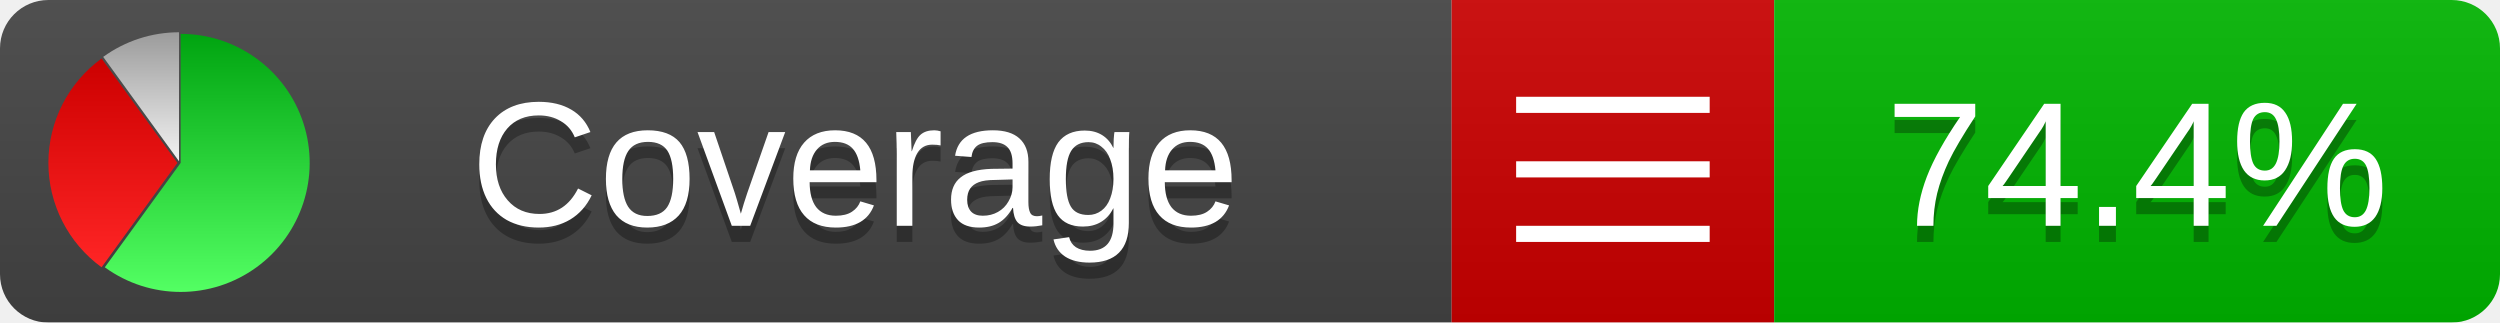
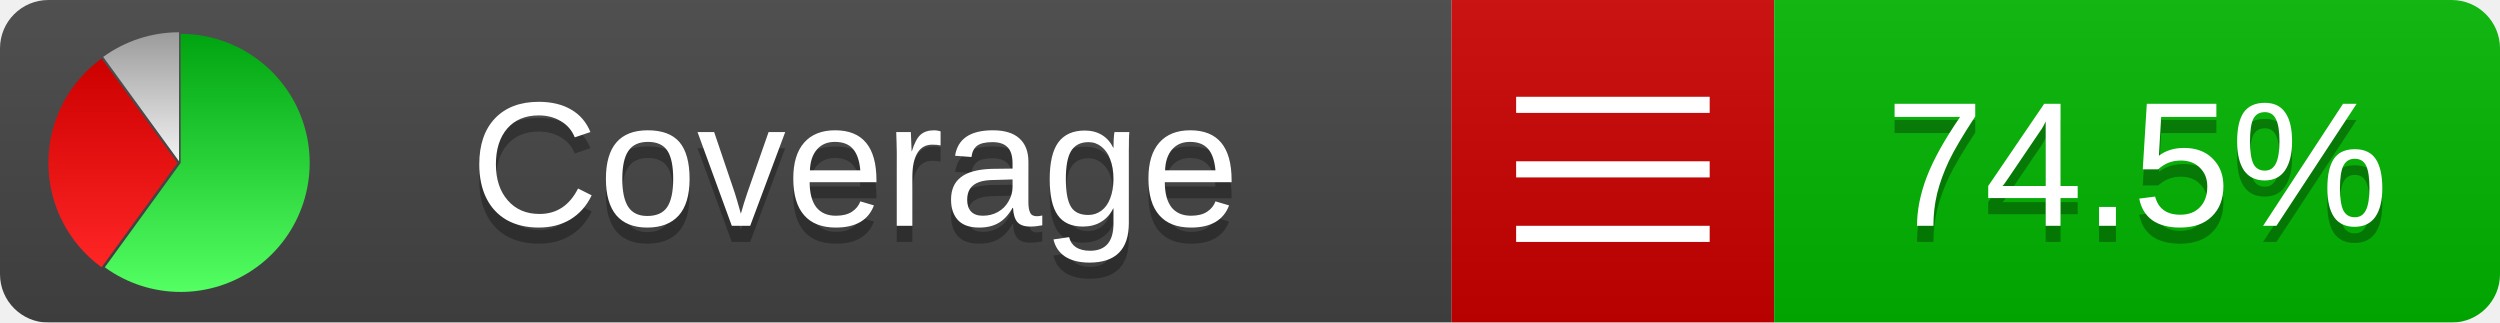
<svg xmlns="http://www.w3.org/2000/svg" xmlns:xlink="http://www.w3.org/1999/xlink" width="155" height="20">
  <style type="text/css">
          
            @keyframes fadeout {
              0 % { visibility: visible; opacity: 1; }
              40% { visibility: visible; opacity: 1; }
              50% { visibility: hidden; opacity: 0; }
              90% { visibility: hidden; opacity: 0; }
              100% { visibility: visible; opacity: 1; }
            }
            @keyframes fadein {
              0% { visibility: hidden; opacity: 0; }
              40% { visibility: hidden; opacity: 0; }
              50% { visibility: visible; opacity: 1; }
              90% { visibility: visible; opacity: 1; }
              100% { visibility: hidden; opacity: 0; }
            }
            .linecoverage {
                animation-duration: 10s;
                animation-name: fadeout;
                animation-iteration-count: infinite;
            }
            .branchcoverage {
                animation-duration: 10s;
                animation-name: fadein;
                animation-iteration-count: infinite;
            }
          
    </style>
  <defs>
    <linearGradient id="gradient" x2="0" y2="100%">
      <stop offset="0" stop-color="#bbb" stop-opacity=".1" />
      <stop offset="1" stop-opacity=".1" />
    </linearGradient>
    <linearGradient id="green" x2="0" y2="100%">
      <stop offset="0" stop-color="#00A410" />
      <stop offset="1" stop-color="#53FF63" />
    </linearGradient>
    <linearGradient id="red" x2="0" y2="100%">
      <stop offset="0" stop-color="#C00" />
      <stop offset="1" stop-color="#FF2525" />
    </linearGradient>
    <linearGradient id="gray" x2="0" y2="100%">
      <stop offset="0" stop-color="#9B9B9B" />
      <stop offset="1" stop-color="#F3F3F3" />
    </linearGradient>
    <mask id="mask">
      <rect width="155" height="20" rx="3" fill="#fff" />
    </mask>
    <g id="icon">
      <path style="fill:url(#green);" d="M205,202.5 l0,-200 a200,200 0 1,1 -117.558,361.803 z" />
      <path style="fill:url(#red);" d="M200,202.5 l-117.558,161.803 a200,200 0 0,1 0,-323.607 z" />
      <path style="fill:url(#gray);" d="M202.5,200 l-117.558,-161.803 a200,200 0 0,1 117.558,-38.196 z" />
    </g>
  </defs>
  <g mask="url(#mask)">
    <rect x="0" y="0" width="90" height="20" fill="#444" />
    <rect x="90" y="0" width="20" height="20" fill="#c00" />
    <rect x="110" y="0" width="45" height="20" fill="#00B600" />
    <rect x="0" y="0" width="155" height="20" fill="url(#gradient)" />
  </g>
  <g>
    <path class="" stroke="#fff" d="M94 6.5 h12 M94 10.5 h12 M94 14.5 h12" />
  </g>
  <g fill="#fff" text-anchor="middle" font-family="Verdana,Arial,Geneva,sans-serif" font-size="11">
    <a xlink:href="https://github.com/danielpalme/ReportGenerator" target="_top">
      <use xlink:href="#icon" transform="translate(3,2) scale(.04)" />
    </a>
    <text x="53" y="15" fill="#010101" fill-opacity=".3">Coverage</text>
    <text x="53" y="14" fill="#fff">Coverage</text>
-     <text class="" x="132.5" y="15" fill="#010101" fill-opacity=".3">74.4%</text>
-     <text class="" x="132.5" y="14">74.4%</text>
+     <text class="" x="132.5" y="15" fill="#010101" fill-opacity=".3">74.5%</text>
+     <text class="" x="132.5" y="14">74.5%</text>
  </g>
  <g>
    <rect class="" x="90" y="0" width="65" height="20" fill-opacity="0" />
  </g>
</svg>
